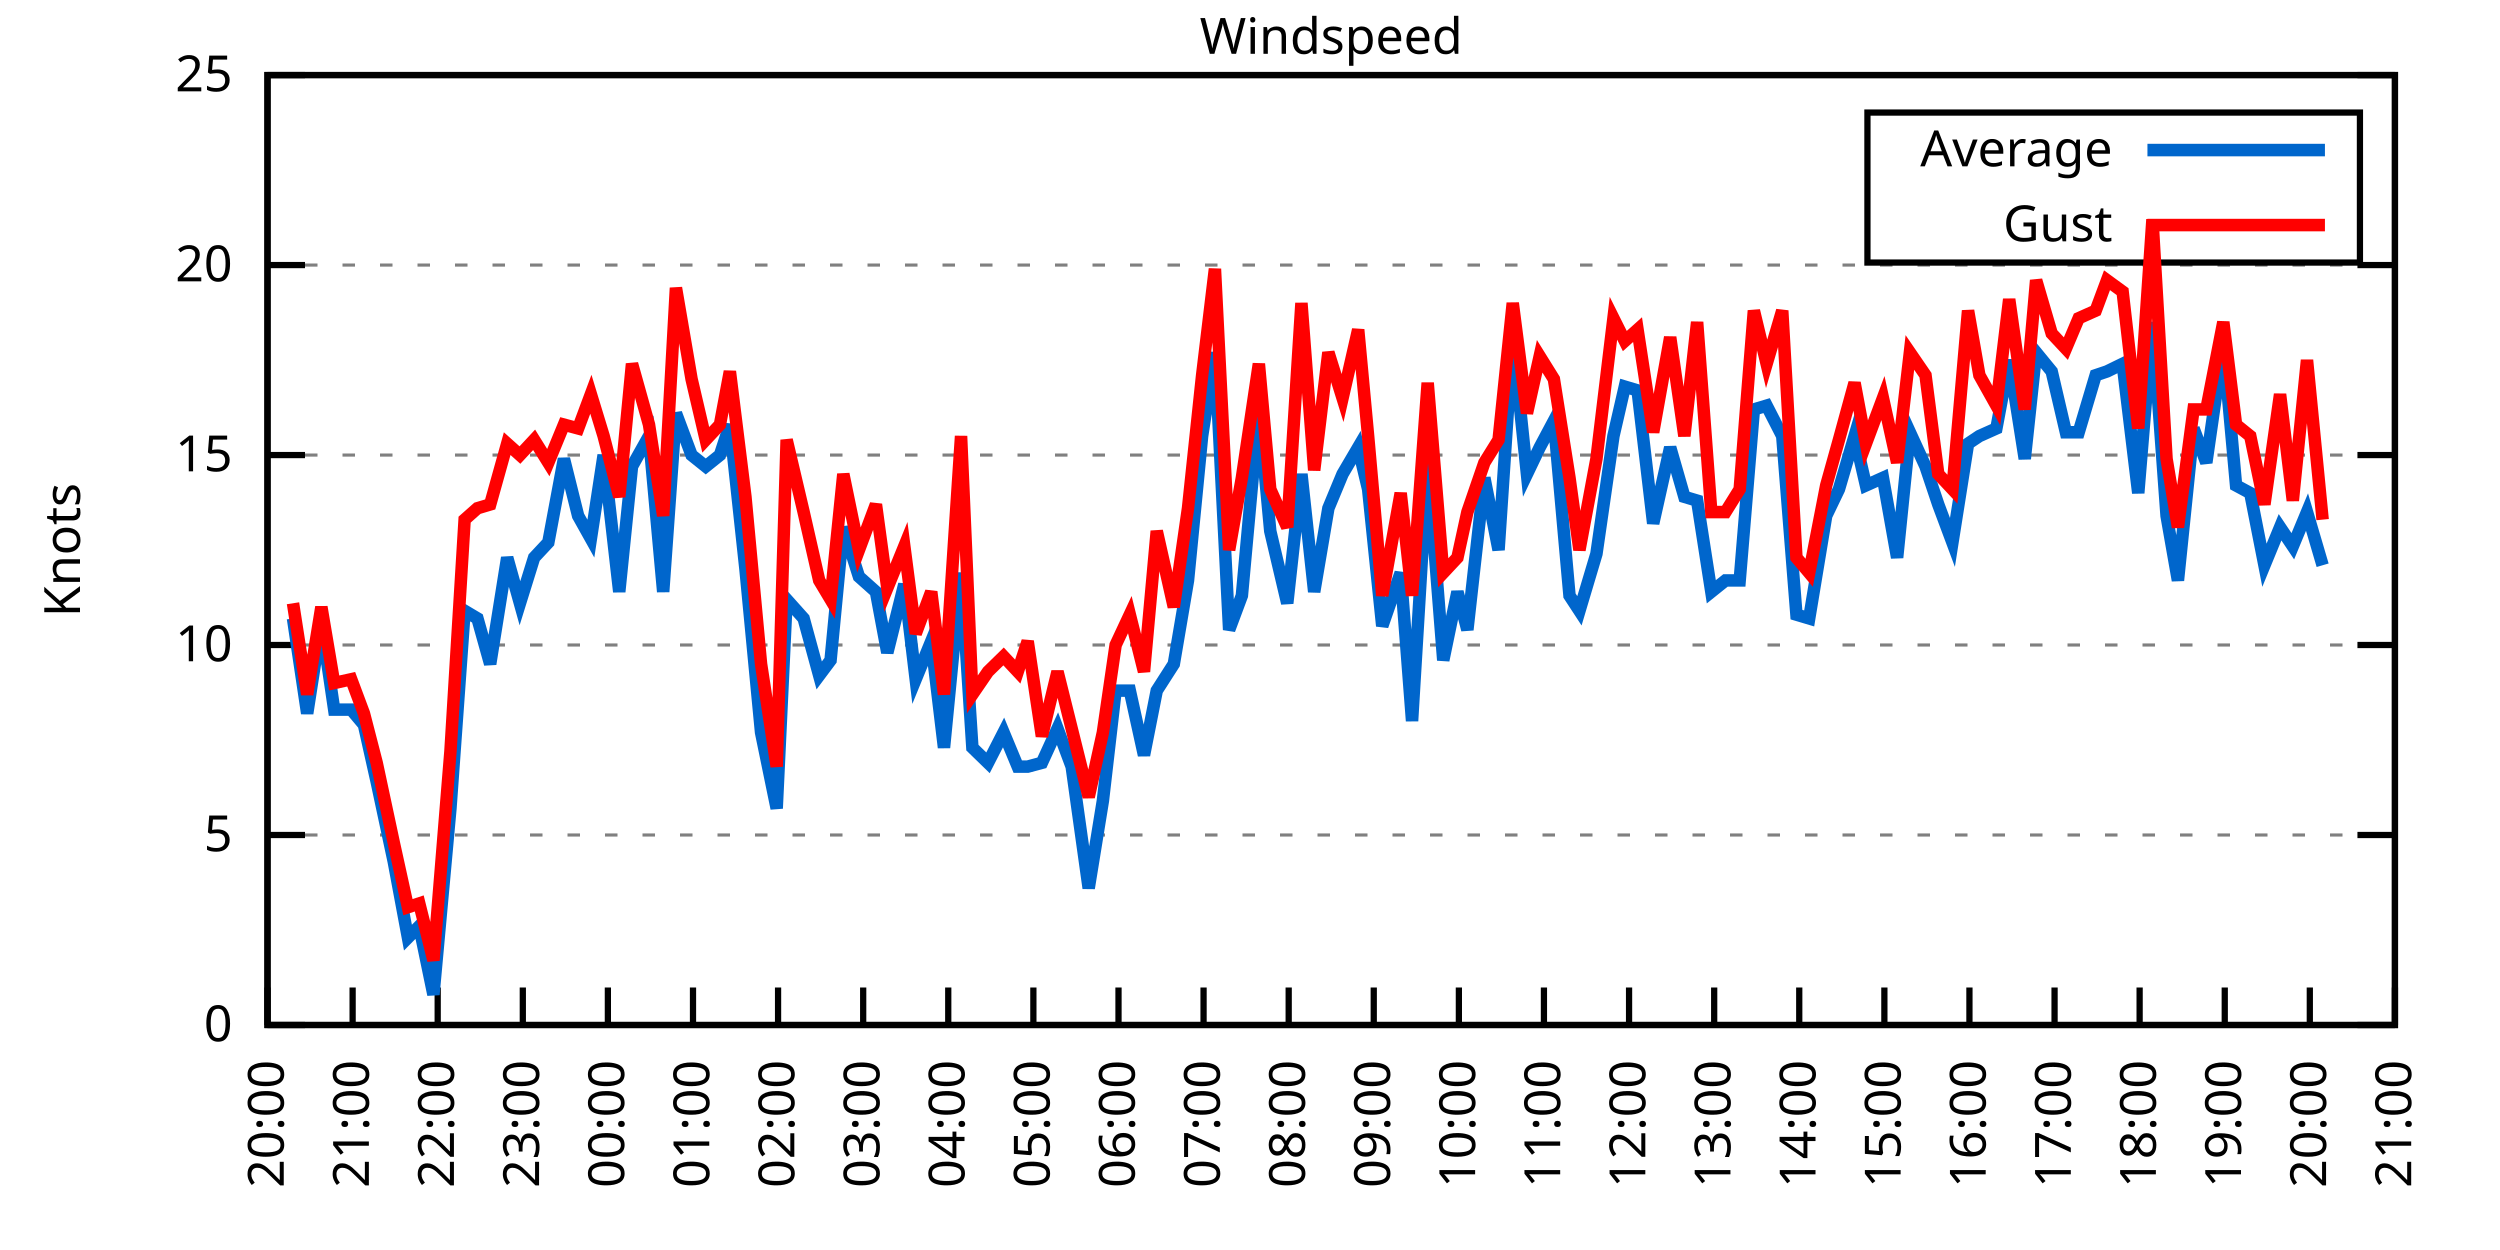
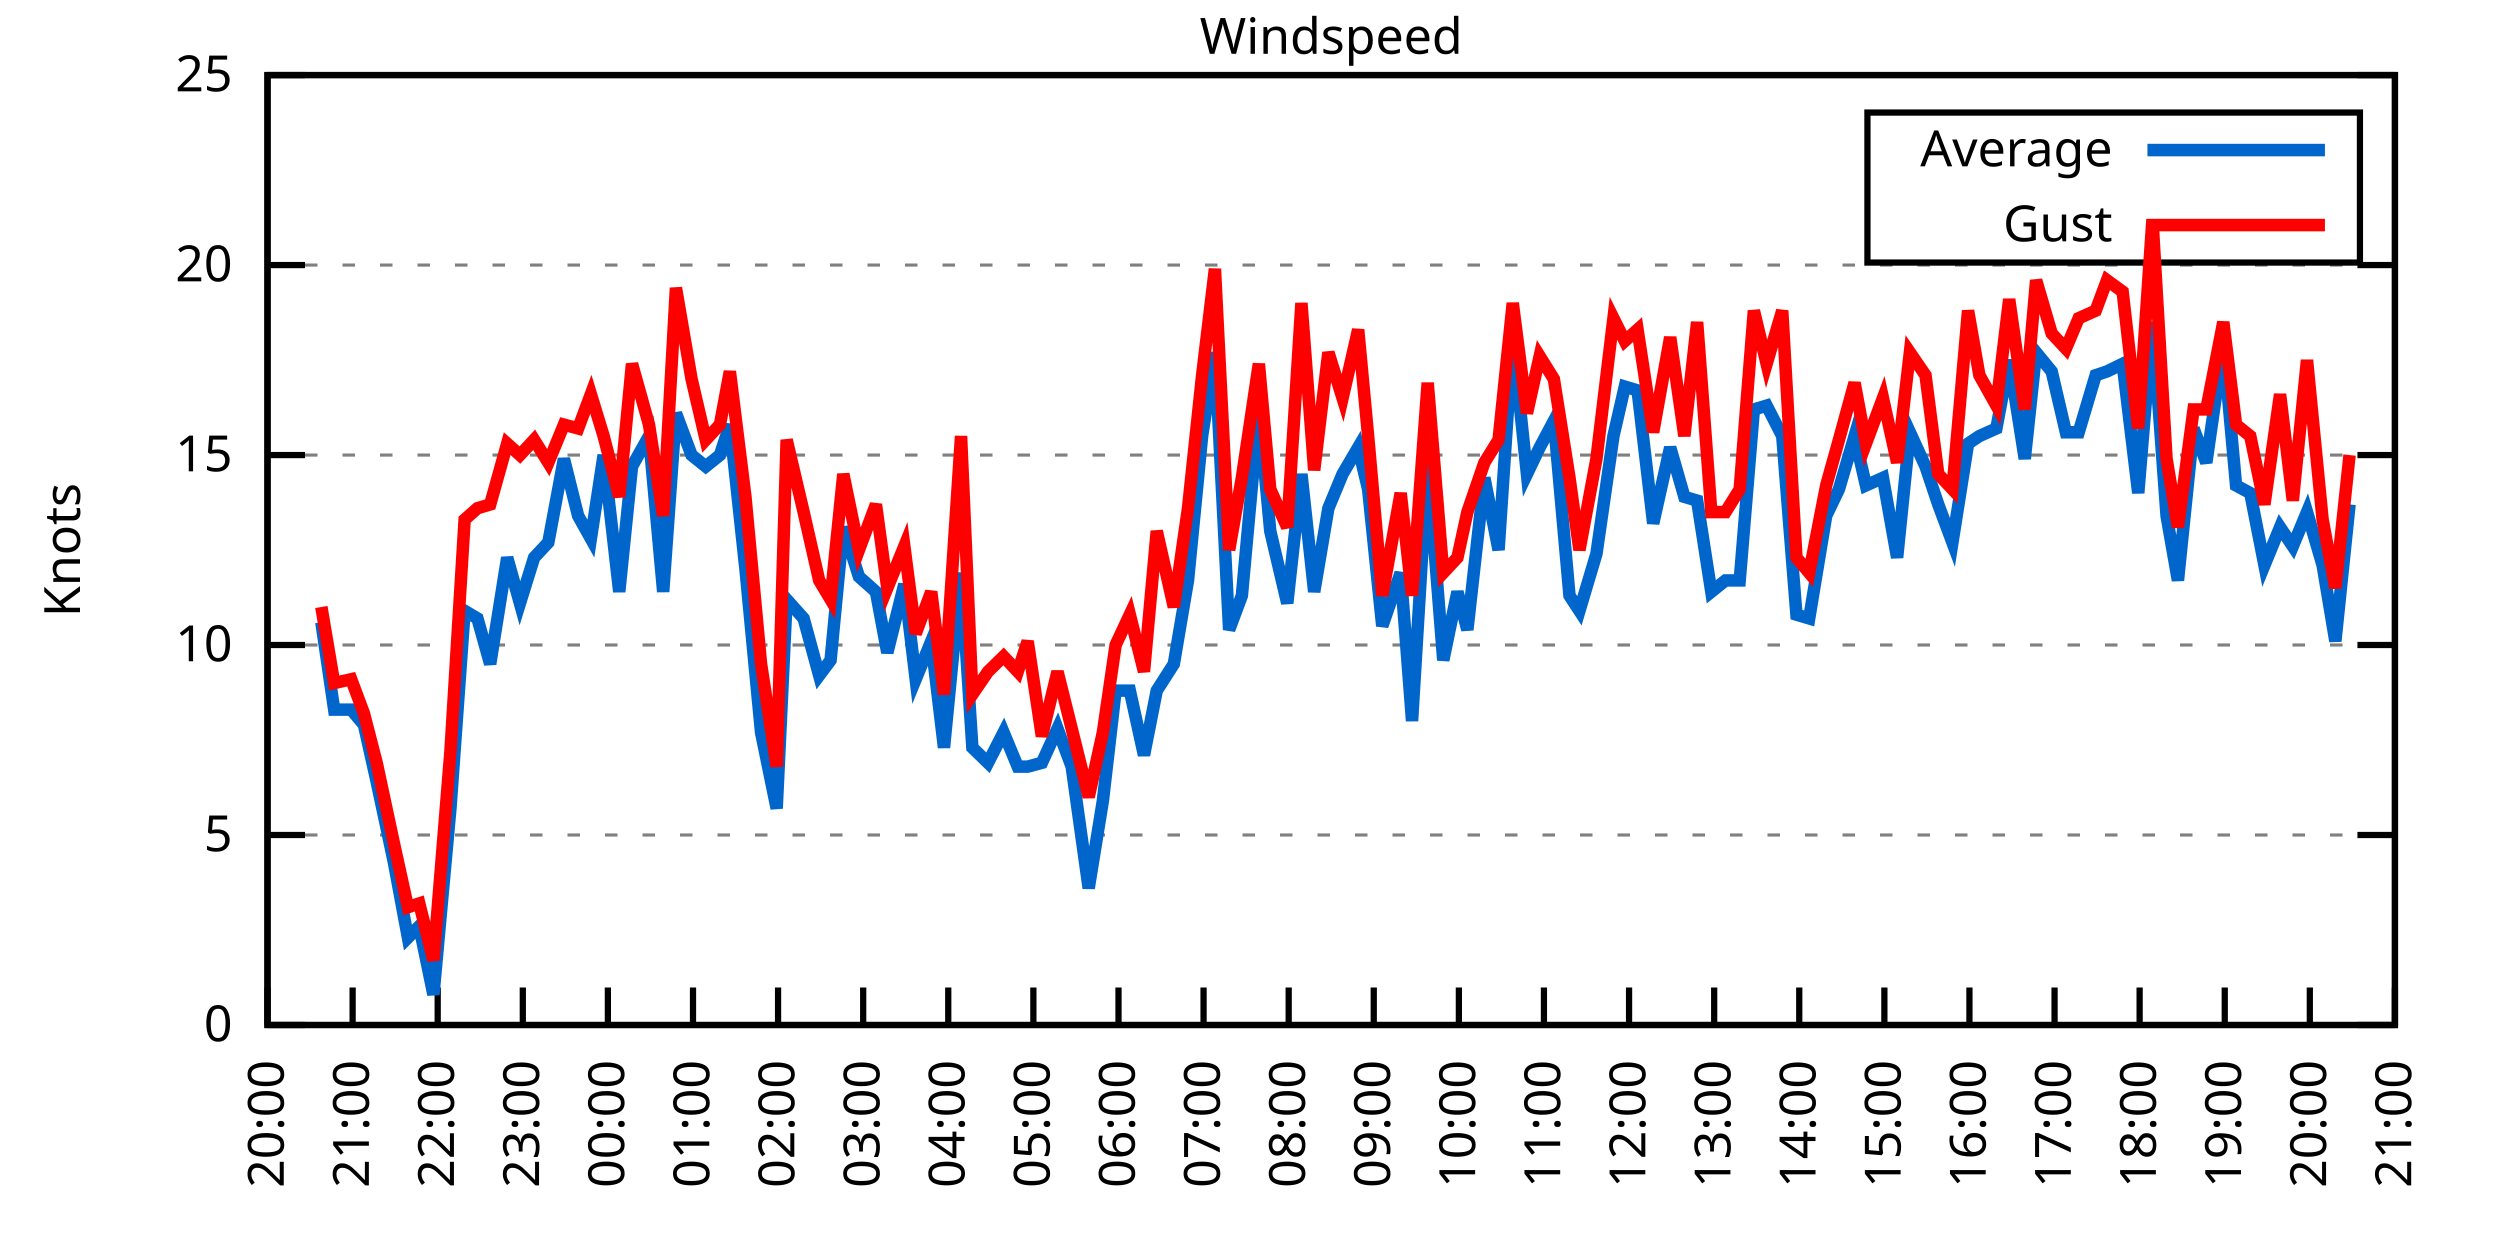
<svg xmlns="http://www.w3.org/2000/svg" xmlns:xlink="http://www.w3.org/1999/xlink" width="400" height="200" viewBox="0 0 400 200">
  <g id="gnuplot_canvas">
    <rect x="0" y="0" width="400" height="200" fill="none" />
    <defs>
      <circle id="gpDot" r="0.5" stroke-width="0.5" stroke="currentColor" />
      <path id="gpPt0" stroke-width="0.333" stroke="currentColor" d="M-1,0 h2 M0,-1 v2" />
      <path id="gpPt1" stroke-width="0.333" stroke="currentColor" d="M-1,-1 L1,1 M1,-1 L-1,1" />
      <path id="gpPt2" stroke-width="0.333" stroke="currentColor" d="M-1,0 L1,0 M0,-1 L0,1 M-1,-1 L1,1 M-1,1 L1,-1" />
      <rect id="gpPt3" stroke-width="0.333" stroke="currentColor" x="-1" y="-1" width="2" height="2" />
      <rect id="gpPt4" stroke-width="0.333" stroke="currentColor" fill="currentColor" x="-1" y="-1" width="2" height="2" />
      <circle id="gpPt5" stroke-width="0.333" stroke="currentColor" cx="0" cy="0" r="1" />
      <use xlink:href="#gpPt5" id="gpPt6" fill="currentColor" stroke="none" />
      <path id="gpPt7" stroke-width="0.333" stroke="currentColor" d="M0,-1.33 L-1.33,0.67 L1.33,0.67 z" />
      <use xlink:href="#gpPt7" id="gpPt8" fill="currentColor" stroke="none" />
      <use xlink:href="#gpPt7" id="gpPt9" stroke="currentColor" transform="rotate(180)" />
      <use xlink:href="#gpPt9" id="gpPt10" fill="currentColor" stroke="none" />
      <use xlink:href="#gpPt3" id="gpPt11" stroke="currentColor" transform="rotate(45)" />
      <use xlink:href="#gpPt11" id="gpPt12" fill="currentColor" stroke="none" />
      <path id="gpPt13" stroke-width="0.333" stroke="currentColor" d="M0,1.330 L1.265,0.411 L0.782,-1.067 L-0.782,-1.076 L-1.265,0.411 z" />
      <use xlink:href="#gpPt13" id="gpPt14" fill="currentColor" stroke="none" />
      <filter id="textbox" filterUnits="objectBoundingBox" x="0" y="0" height="1" width="1">
        <feFlood flood-color="white" flood-opacity="1" result="bgnd" />
        <feComposite in="SourceGraphic" in2="bgnd" operator="atop" />
      </filter>
      <filter id="greybox" filterUnits="objectBoundingBox" x="0" y="0" height="1" width="1">
        <feFlood flood-color="lightgrey" flood-opacity="1" result="grey" />
        <feComposite in="SourceGraphic" in2="grey" operator="atop" />
      </filter>
    </defs>
    <g fill="none" color="white" stroke="currentColor" stroke-width="1.00" stroke-linecap="butt" stroke-linejoin="miter">
</g>
    <g fill="none" color="black" stroke="currentColor" stroke-width="1.00" stroke-linecap="butt" stroke-linejoin="miter">
      <g stroke="none" shape-rendering="crispEdges">
        <polygon fill="rgb(255, 255, 255)" points="42.80,164.00 383.18,164.00 383.18,12.02 42.80,12.02 " />
      </g>
    </g>
    <g fill="none" color="black" stroke="currentColor" stroke-width="1.00" stroke-linecap="butt" stroke-linejoin="miter">
</g>
    <g fill="none" color="black" stroke="black" stroke-width="0.50" stroke-linecap="butt" stroke-linejoin="miter">
</g>
    <g fill="none" color="gray" stroke="currentColor" stroke-width="0.50" stroke-linecap="butt" stroke-linejoin="miter">
      <path stroke="gray" stroke-dasharray="2,4" class="gridline" d="M42.80,164.00 L383.19,164.00  " />
    </g>
    <g fill="none" color="gray" stroke="gray" stroke-width="1.00" stroke-linecap="butt" stroke-linejoin="miter">
</g>
    <g fill="none" color="black" stroke="currentColor" stroke-width="1.00" stroke-linecap="butt" stroke-linejoin="miter">
      <path stroke="black" d="M42.80,164.00 L48.80,164.00 M383.19,164.00 L377.19,164.00  " />
      <g transform="translate(37.20,166.60)" stroke="none" fill="black" font-family="Sans" font-size="8.00" text-anchor="end">
        <text>
          <tspan font-family="Sans"> 0</tspan>
        </text>
      </g>
    </g>
    <g fill="none" color="black" stroke="currentColor" stroke-width="1.00" stroke-linecap="butt" stroke-linejoin="miter">
</g>
    <g fill="none" color="black" stroke="black" stroke-width="0.50" stroke-linecap="butt" stroke-linejoin="miter">
</g>
    <g fill="none" color="gray" stroke="currentColor" stroke-width="0.50" stroke-linecap="butt" stroke-linejoin="miter">
      <path stroke="gray" stroke-dasharray="2,4" class="gridline" d="M42.80,133.60 L383.19,133.60  " />
    </g>
    <g fill="none" color="gray" stroke="gray" stroke-width="1.00" stroke-linecap="butt" stroke-linejoin="miter">
</g>
    <g fill="none" color="black" stroke="currentColor" stroke-width="1.00" stroke-linecap="butt" stroke-linejoin="miter">
      <path stroke="black" d="M42.80,133.60 L48.80,133.60 M383.19,133.60 L377.19,133.60  " />
      <g transform="translate(37.20,136.20)" stroke="none" fill="black" font-family="Sans" font-size="8.00" text-anchor="end">
        <text>
          <tspan font-family="Sans"> 5</tspan>
        </text>
      </g>
    </g>
    <g fill="none" color="black" stroke="currentColor" stroke-width="1.00" stroke-linecap="butt" stroke-linejoin="miter">
</g>
    <g fill="none" color="black" stroke="black" stroke-width="0.50" stroke-linecap="butt" stroke-linejoin="miter">
</g>
    <g fill="none" color="gray" stroke="currentColor" stroke-width="0.50" stroke-linecap="butt" stroke-linejoin="miter">
      <path stroke="gray" stroke-dasharray="2,4" class="gridline" d="M42.80,103.20 L383.19,103.20  " />
    </g>
    <g fill="none" color="gray" stroke="gray" stroke-width="1.00" stroke-linecap="butt" stroke-linejoin="miter">
</g>
    <g fill="none" color="black" stroke="currentColor" stroke-width="1.00" stroke-linecap="butt" stroke-linejoin="miter">
      <path stroke="black" d="M42.80,103.20 L48.80,103.20 M383.19,103.20 L377.19,103.20  " />
      <g transform="translate(37.20,105.80)" stroke="none" fill="black" font-family="Sans" font-size="8.00" text-anchor="end">
        <text>
          <tspan font-family="Sans"> 10</tspan>
        </text>
      </g>
    </g>
    <g fill="none" color="black" stroke="currentColor" stroke-width="1.00" stroke-linecap="butt" stroke-linejoin="miter">
</g>
    <g fill="none" color="black" stroke="black" stroke-width="0.50" stroke-linecap="butt" stroke-linejoin="miter">
</g>
    <g fill="none" color="gray" stroke="currentColor" stroke-width="0.50" stroke-linecap="butt" stroke-linejoin="miter">
      <path stroke="gray" stroke-dasharray="2,4" class="gridline" d="M42.80,72.81 L383.19,72.81  " />
    </g>
    <g fill="none" color="gray" stroke="gray" stroke-width="1.00" stroke-linecap="butt" stroke-linejoin="miter">
</g>
    <g fill="none" color="black" stroke="currentColor" stroke-width="1.00" stroke-linecap="butt" stroke-linejoin="miter">
      <path stroke="black" d="M42.80,72.81 L48.80,72.81 M383.19,72.81 L377.19,72.81  " />
      <g transform="translate(37.20,75.41)" stroke="none" fill="black" font-family="Sans" font-size="8.00" text-anchor="end">
        <text>
          <tspan font-family="Sans"> 15</tspan>
        </text>
      </g>
    </g>
    <g fill="none" color="black" stroke="currentColor" stroke-width="1.00" stroke-linecap="butt" stroke-linejoin="miter">
</g>
    <g fill="none" color="black" stroke="black" stroke-width="0.50" stroke-linecap="butt" stroke-linejoin="miter">
</g>
    <g fill="none" color="gray" stroke="currentColor" stroke-width="0.50" stroke-linecap="butt" stroke-linejoin="miter">
      <path stroke="gray" stroke-dasharray="2,4" class="gridline" d="M42.80,42.41 L383.19,42.41  " />
    </g>
    <g fill="none" color="gray" stroke="gray" stroke-width="1.00" stroke-linecap="butt" stroke-linejoin="miter">
</g>
    <g fill="none" color="black" stroke="currentColor" stroke-width="1.00" stroke-linecap="butt" stroke-linejoin="miter">
      <path stroke="black" d="M42.80,42.41 L48.80,42.41 M383.19,42.41 L377.19,42.41  " />
      <g transform="translate(37.20,45.01)" stroke="none" fill="black" font-family="Sans" font-size="8.00" text-anchor="end">
        <text>
          <tspan font-family="Sans"> 20</tspan>
        </text>
      </g>
    </g>
    <g fill="none" color="black" stroke="currentColor" stroke-width="1.00" stroke-linecap="butt" stroke-linejoin="miter">
</g>
    <g fill="none" color="black" stroke="black" stroke-width="0.50" stroke-linecap="butt" stroke-linejoin="miter">
</g>
    <g fill="none" color="gray" stroke="currentColor" stroke-width="0.50" stroke-linecap="butt" stroke-linejoin="miter">
      <path stroke="gray" stroke-dasharray="2,4" class="gridline" d="M42.80,12.01 L383.19,12.01  " />
    </g>
    <g fill="none" color="gray" stroke="gray" stroke-width="1.00" stroke-linecap="butt" stroke-linejoin="miter">
</g>
    <g fill="none" color="black" stroke="currentColor" stroke-width="1.00" stroke-linecap="butt" stroke-linejoin="miter">
      <path stroke="black" d="M42.80,12.01 L48.80,12.01 M383.19,12.01 L377.19,12.01  " />
      <g transform="translate(37.20,14.61)" stroke="none" fill="black" font-family="Sans" font-size="8.00" text-anchor="end">
        <text>
          <tspan font-family="Sans"> 25</tspan>
        </text>
      </g>
    </g>
    <g fill="none" color="black" stroke="currentColor" stroke-width="1.00" stroke-linecap="butt" stroke-linejoin="miter">
      <path stroke="black" d="M42.80,164.00 L42.80,158.00  " />
      <g transform="translate(45.40,169.60) rotate(270.00)" stroke="none" fill="black" font-family="Sans" font-size="8.00" text-anchor="end">
        <text>
          <tspan font-family="Sans">20:00</tspan>
        </text>
      </g>
    </g>
    <g fill="none" color="black" stroke="currentColor" stroke-width="1.00" stroke-linecap="butt" stroke-linejoin="miter">
      <path stroke="black" d="M56.42,164.00 L56.42,158.00  " />
      <g transform="translate(59.02,169.60) rotate(270.00)" stroke="none" fill="black" font-family="Sans" font-size="8.00" text-anchor="end">
        <text>
          <tspan font-family="Sans">21:00</tspan>
        </text>
      </g>
    </g>
    <g fill="none" color="black" stroke="currentColor" stroke-width="1.00" stroke-linecap="butt" stroke-linejoin="miter">
      <path stroke="black" d="M70.03,164.00 L70.03,158.00  " />
      <g transform="translate(72.63,169.60) rotate(270.00)" stroke="none" fill="black" font-family="Sans" font-size="8.00" text-anchor="end">
        <text>
          <tspan font-family="Sans">22:00</tspan>
        </text>
      </g>
    </g>
    <g fill="none" color="black" stroke="currentColor" stroke-width="1.00" stroke-linecap="butt" stroke-linejoin="miter">
      <path stroke="black" d="M83.65,164.00 L83.65,158.00  " />
      <g transform="translate(86.25,169.60) rotate(270.00)" stroke="none" fill="black" font-family="Sans" font-size="8.00" text-anchor="end">
        <text>
          <tspan font-family="Sans">23:00</tspan>
        </text>
      </g>
    </g>
    <g fill="none" color="black" stroke="currentColor" stroke-width="1.00" stroke-linecap="butt" stroke-linejoin="miter">
      <path stroke="black" d="M97.26,164.00 L97.26,158.00  " />
      <g transform="translate(99.86,169.60) rotate(270.00)" stroke="none" fill="black" font-family="Sans" font-size="8.00" text-anchor="end">
        <text>
          <tspan font-family="Sans">00:00</tspan>
        </text>
      </g>
    </g>
    <g fill="none" color="black" stroke="currentColor" stroke-width="1.00" stroke-linecap="butt" stroke-linejoin="miter">
      <path stroke="black" d="M110.88,164.00 L110.88,158.00  " />
      <g transform="translate(113.48,169.60) rotate(270.00)" stroke="none" fill="black" font-family="Sans" font-size="8.00" text-anchor="end">
        <text>
          <tspan font-family="Sans">01:00</tspan>
        </text>
      </g>
    </g>
    <g fill="none" color="black" stroke="currentColor" stroke-width="1.00" stroke-linecap="butt" stroke-linejoin="miter">
      <path stroke="black" d="M124.49,164.00 L124.49,158.00  " />
      <g transform="translate(127.09,169.60) rotate(270.00)" stroke="none" fill="black" font-family="Sans" font-size="8.00" text-anchor="end">
        <text>
          <tspan font-family="Sans">02:00</tspan>
        </text>
      </g>
    </g>
    <g fill="none" color="black" stroke="currentColor" stroke-width="1.00" stroke-linecap="butt" stroke-linejoin="miter">
      <path stroke="black" d="M138.11,164.00 L138.11,158.00  " />
      <g transform="translate(140.71,169.60) rotate(270.00)" stroke="none" fill="black" font-family="Sans" font-size="8.00" text-anchor="end">
        <text>
          <tspan font-family="Sans">03:00</tspan>
        </text>
      </g>
    </g>
    <g fill="none" color="black" stroke="currentColor" stroke-width="1.00" stroke-linecap="butt" stroke-linejoin="miter">
      <path stroke="black" d="M151.72,164.00 L151.72,158.00  " />
      <g transform="translate(154.32,169.60) rotate(270.00)" stroke="none" fill="black" font-family="Sans" font-size="8.00" text-anchor="end">
        <text>
          <tspan font-family="Sans">04:00</tspan>
        </text>
      </g>
    </g>
    <g fill="none" color="black" stroke="currentColor" stroke-width="1.00" stroke-linecap="butt" stroke-linejoin="miter">
      <path stroke="black" d="M165.34,164.00 L165.34,158.00  " />
      <g transform="translate(167.94,169.60) rotate(270.00)" stroke="none" fill="black" font-family="Sans" font-size="8.00" text-anchor="end">
        <text>
          <tspan font-family="Sans">05:00</tspan>
        </text>
      </g>
    </g>
    <g fill="none" color="black" stroke="currentColor" stroke-width="1.00" stroke-linecap="butt" stroke-linejoin="miter">
      <path stroke="black" d="M178.96,164.00 L178.96,158.00  " />
      <g transform="translate(181.56,169.60) rotate(270.00)" stroke="none" fill="black" font-family="Sans" font-size="8.00" text-anchor="end">
        <text>
          <tspan font-family="Sans">06:00</tspan>
        </text>
      </g>
    </g>
    <g fill="none" color="black" stroke="currentColor" stroke-width="1.00" stroke-linecap="butt" stroke-linejoin="miter">
      <path stroke="black" d="M192.57,164.00 L192.57,158.00  " />
      <g transform="translate(195.17,169.60) rotate(270.00)" stroke="none" fill="black" font-family="Sans" font-size="8.00" text-anchor="end">
        <text>
          <tspan font-family="Sans">07:00</tspan>
        </text>
      </g>
    </g>
    <g fill="none" color="black" stroke="currentColor" stroke-width="1.00" stroke-linecap="butt" stroke-linejoin="miter">
      <path stroke="black" d="M206.19,164.00 L206.19,158.00  " />
      <g transform="translate(208.79,169.60) rotate(270.00)" stroke="none" fill="black" font-family="Sans" font-size="8.00" text-anchor="end">
        <text>
          <tspan font-family="Sans">08:00</tspan>
        </text>
      </g>
    </g>
    <g fill="none" color="black" stroke="currentColor" stroke-width="1.00" stroke-linecap="butt" stroke-linejoin="miter">
      <path stroke="black" d="M219.80,164.00 L219.80,158.00  " />
      <g transform="translate(222.40,169.60) rotate(270.00)" stroke="none" fill="black" font-family="Sans" font-size="8.00" text-anchor="end">
        <text>
          <tspan font-family="Sans">09:00</tspan>
        </text>
      </g>
    </g>
    <g fill="none" color="black" stroke="currentColor" stroke-width="1.00" stroke-linecap="butt" stroke-linejoin="miter">
      <path stroke="black" d="M233.42,164.00 L233.42,158.00  " />
      <g transform="translate(236.02,169.60) rotate(270.00)" stroke="none" fill="black" font-family="Sans" font-size="8.00" text-anchor="end">
        <text>
          <tspan font-family="Sans">10:00</tspan>
        </text>
      </g>
    </g>
    <g fill="none" color="black" stroke="currentColor" stroke-width="1.00" stroke-linecap="butt" stroke-linejoin="miter">
      <path stroke="black" d="M247.03,164.00 L247.03,158.00  " />
      <g transform="translate(249.63,169.60) rotate(270.00)" stroke="none" fill="black" font-family="Sans" font-size="8.00" text-anchor="end">
        <text>
          <tspan font-family="Sans">11:00</tspan>
        </text>
      </g>
    </g>
    <g fill="none" color="black" stroke="currentColor" stroke-width="1.00" stroke-linecap="butt" stroke-linejoin="miter">
      <path stroke="black" d="M260.65,164.00 L260.65,158.00  " />
      <g transform="translate(263.25,169.60) rotate(270.00)" stroke="none" fill="black" font-family="Sans" font-size="8.00" text-anchor="end">
        <text>
          <tspan font-family="Sans">12:00</tspan>
        </text>
      </g>
    </g>
    <g fill="none" color="black" stroke="currentColor" stroke-width="1.00" stroke-linecap="butt" stroke-linejoin="miter">
      <path stroke="black" d="M274.27,164.00 L274.27,158.00  " />
      <g transform="translate(276.87,169.60) rotate(270.00)" stroke="none" fill="black" font-family="Sans" font-size="8.00" text-anchor="end">
        <text>
          <tspan font-family="Sans">13:00</tspan>
        </text>
      </g>
    </g>
    <g fill="none" color="black" stroke="currentColor" stroke-width="1.00" stroke-linecap="butt" stroke-linejoin="miter">
      <path stroke="black" d="M287.88,164.00 L287.88,158.00  " />
      <g transform="translate(290.48,169.60) rotate(270.00)" stroke="none" fill="black" font-family="Sans" font-size="8.00" text-anchor="end">
        <text>
          <tspan font-family="Sans">14:00</tspan>
        </text>
      </g>
    </g>
    <g fill="none" color="black" stroke="currentColor" stroke-width="1.00" stroke-linecap="butt" stroke-linejoin="miter">
      <path stroke="black" d="M301.50,164.00 L301.50,158.00  " />
      <g transform="translate(304.10,169.60) rotate(270.00)" stroke="none" fill="black" font-family="Sans" font-size="8.00" text-anchor="end">
        <text>
          <tspan font-family="Sans">15:00</tspan>
        </text>
      </g>
    </g>
    <g fill="none" color="black" stroke="currentColor" stroke-width="1.00" stroke-linecap="butt" stroke-linejoin="miter">
      <path stroke="black" d="M315.11,164.00 L315.11,158.00  " />
      <g transform="translate(317.71,169.60) rotate(270.00)" stroke="none" fill="black" font-family="Sans" font-size="8.00" text-anchor="end">
        <text>
          <tspan font-family="Sans">16:00</tspan>
        </text>
      </g>
    </g>
    <g fill="none" color="black" stroke="currentColor" stroke-width="1.00" stroke-linecap="butt" stroke-linejoin="miter">
      <path stroke="black" d="M328.73,164.00 L328.73,158.00  " />
      <g transform="translate(331.33,169.60) rotate(270.00)" stroke="none" fill="black" font-family="Sans" font-size="8.00" text-anchor="end">
        <text>
          <tspan font-family="Sans">17:00</tspan>
        </text>
      </g>
    </g>
    <g fill="none" color="black" stroke="currentColor" stroke-width="1.00" stroke-linecap="butt" stroke-linejoin="miter">
      <path stroke="black" d="M342.34,164.00 L342.34,158.00  " />
      <g transform="translate(344.94,169.60) rotate(270.00)" stroke="none" fill="black" font-family="Sans" font-size="8.00" text-anchor="end">
        <text>
          <tspan font-family="Sans">18:00</tspan>
        </text>
      </g>
    </g>
    <g fill="none" color="black" stroke="currentColor" stroke-width="1.00" stroke-linecap="butt" stroke-linejoin="miter">
      <path stroke="black" d="M355.96,164.00 L355.96,158.00  " />
      <g transform="translate(358.56,169.60) rotate(270.00)" stroke="none" fill="black" font-family="Sans" font-size="8.00" text-anchor="end">
        <text>
          <tspan font-family="Sans">19:00</tspan>
        </text>
      </g>
    </g>
    <g fill="none" color="black" stroke="currentColor" stroke-width="1.00" stroke-linecap="butt" stroke-linejoin="miter">
      <path stroke="black" d="M369.57,164.00 L369.57,158.00  " />
      <g transform="translate(372.17,169.60) rotate(270.00)" stroke="none" fill="black" font-family="Sans" font-size="8.00" text-anchor="end">
        <text>
          <tspan font-family="Sans">20:00</tspan>
        </text>
      </g>
    </g>
    <g fill="none" color="black" stroke="currentColor" stroke-width="1.00" stroke-linecap="butt" stroke-linejoin="miter">
      <path stroke="black" d="M383.19,164.00 L383.19,158.00  " />
      <g transform="translate(385.79,169.60) rotate(270.00)" stroke="none" fill="black" font-family="Sans" font-size="8.00" text-anchor="end">
        <text>
          <tspan font-family="Sans">21:00</tspan>
        </text>
      </g>
    </g>
    <g fill="none" color="black" stroke="currentColor" stroke-width="1.00" stroke-linecap="butt" stroke-linejoin="miter">
</g>
    <g fill="none" color="black" stroke="currentColor" stroke-width="1.00" stroke-linecap="butt" stroke-linejoin="miter">
      <path stroke="black" d="M42.80,12.01 L42.80,164.00 L383.19,164.00 L383.19,12.01 L42.80,12.01 Z  " />
    </g>
    <g fill="none" color="black" stroke="currentColor" stroke-width="1.00" stroke-linecap="butt" stroke-linejoin="miter">
</g>
    <g fill="none" color="black" stroke="currentColor" stroke-width="1.00" stroke-linecap="butt" stroke-linejoin="miter">
      <path stroke="black" d="M298.79,42.01 L298.79,18.01 L377.59,18.01 L377.59,42.01 L298.79,42.01 Z  " />
    </g>
    <g id="Windspeed_plot_1">
      <g fill="none" color="white" stroke="black" stroke-width="2.00" stroke-linecap="butt" stroke-linejoin="miter">
</g>
      <g fill="none" color="black" stroke="currentColor" stroke-width="2.00" stroke-linecap="butt" stroke-linejoin="miter">
        <g transform="translate(337.99,26.61)" stroke="none" fill="black" font-family="Sans" font-size="8.00" text-anchor="end">
          <text>
            <tspan font-family="Sans">Average</tspan>
          </text>
        </g>
      </g>
      <g fill="none" color="black" stroke="currentColor" stroke-width="2.00" stroke-linecap="butt" stroke-linejoin="miter">
-         <path stroke="rgb(  0, 102, 204)" d="M343.59,24.01 L371.99,24.01 M46.88,98.95 L49.15,114.15 L51.42,99.56 L53.47,113.54 L56.19,113.54 L58.23,115.97   L60.27,125.09 L63.00,137.86 L65.27,150.02 L67.08,148.19 L69.35,159.14 L72.07,129.35 L74.34,97.73 L76.39,98.95   L78.43,106.24 L81.15,89.22 L83.19,96.52 L85.46,89.22 L87.73,86.79 L90.23,73.41 L92.50,82.53 L94.54,86.18   L96.58,72.81 L99.08,94.69 L101.12,74.63 L103.84,69.77 L106.11,94.69 L108.15,66.12 L110.65,72.81 L112.92,74.63   L115.19,72.81 L116.78,67.94 L119.27,91.04 L121.77,117.19 L124.27,129.35 L125.86,95.91 L128.58,98.95 L131.07,108.07   L132.89,105.64 L134.93,84.36 L137.43,92.26 L140.15,94.69 L141.97,104.42 L144.69,93.48 L146.51,108.68 L149.00,102.60   L151.04,119.62 L153.77,91.65 L155.58,119.62 L158.08,122.05 L160.57,117.19 L162.84,122.66 L164.43,122.66 L166.70,122.05   L169.20,116.58 L171.47,122.66 L174.19,142.11 L176.46,128.13 L178.50,110.50 L180.77,110.50 L183.04,120.83 L185.08,110.50   L187.81,106.24 L190.08,92.87 L192.34,69.77 L194.39,56.39 L196.66,100.77 L198.70,95.30 L201.42,65.51 L203.24,84.97   L205.96,96.52 L208.23,75.85 L210.27,94.69 L212.54,81.32 L214.81,75.85 L217.31,71.59 L218.90,78.28 L221.16,100.16   L224.11,91.65 L225.93,115.36 L228.43,74.02 L230.92,105.64 L233.19,94.69 L234.78,100.77 L237.50,76.45 L239.77,88.00   L242.04,53.96 L244.31,75.85 L246.35,71.59 L248.62,67.33 L251.12,95.30 L252.71,97.73 L255.43,88.61 L258.15,69.77   L259.97,61.86 L262.01,62.47 L264.51,83.75 L267.23,71.59 L269.50,79.49 L271.54,80.10 L273.81,94.69 L276.08,92.87   L278.35,92.87 L280.62,65.51 L282.66,64.90 L285.16,69.77 L287.43,98.34 L289.47,98.95 L292.19,82.53 L294.23,78.28   L296.73,69.77 L298.55,77.67 L301.27,76.45 L303.54,89.22 L305.58,69.16 L308.08,74.63 L310.12,80.71 L312.39,86.79   L314.89,70.98 L316.70,69.77 L319.42,68.55 L321.47,57.61 L323.96,73.41 L325.78,56.39 L328.27,59.43 L330.54,69.16   L332.59,69.16 L335.31,60.04 L337.12,59.43 L339.62,58.21 L342.12,78.89 L344.39,51.53 L346.65,82.53 L348.47,92.87   L350.97,68.55 L353.01,74.02 L355.73,55.18 L357.77,77.67 L360.04,78.89 L362.31,90.44 L364.81,84.36 L366.85,87.40   L369.12,81.93 L371.62,90.44  " />
+         <path stroke="rgb(  0, 102, 204)" d="M343.59,24.01 L371.99,24.01 M51.42,99.56 L53.47,113.54 L56.19,113.54 L58.23,115.97 L60.27,125.09 L63.00,137.86   L65.27,150.02 L67.08,148.19 L69.35,159.14 L72.07,129.35 L74.34,97.73 L76.39,98.95 L78.43,106.24 L81.15,89.22   L83.19,96.52 L85.46,89.22 L87.73,86.79 L90.23,73.41 L92.50,82.53 L94.54,86.18 L96.58,72.81 L99.08,94.69   L101.12,74.63 L103.84,69.77 L106.11,94.69 L108.15,66.12 L110.65,72.81 L112.92,74.63 L115.19,72.81 L116.78,67.94   L119.27,91.04 L121.77,117.19 L124.27,129.35 L125.86,95.91 L128.58,98.95 L131.07,108.07 L132.89,105.64 L134.93,84.36   L137.43,92.26 L140.15,94.69 L141.97,104.42 L144.69,93.48 L146.51,108.68 L149.00,102.60 L151.04,119.62 L153.77,91.65   L155.58,119.62 L158.08,122.05 L160.57,117.19 L162.84,122.66 L164.43,122.66 L166.70,122.05 L169.20,116.58 L171.47,122.66   L174.19,142.11 L176.46,128.13 L178.50,110.50 L180.77,110.50 L183.04,120.83 L185.08,110.50 L187.81,106.24 L190.08,92.87   L192.34,69.77 L194.39,56.39 L196.66,100.77 L198.70,95.30 L201.42,65.51 L203.24,84.97 L205.96,96.52 L208.23,75.85   L210.27,94.69 L212.54,81.32 L214.81,75.85 L217.31,71.59 L218.90,78.28 L221.16,100.16 L224.11,91.65 L225.93,115.36   L228.43,74.02 L230.92,105.64 L233.19,94.69 L234.78,100.77 L237.50,76.45 L239.77,88.00 L242.04,53.96 L244.31,75.85   L246.35,71.59 L248.62,67.33 L251.12,95.30 L252.71,97.73 L255.43,88.61 L258.15,69.77 L259.97,61.86 L262.01,62.47   L264.51,83.75 L267.23,71.59 L269.50,79.49 L271.54,80.10 L273.81,94.69 L276.08,92.87 L278.35,92.87 L280.62,65.51   L282.66,64.90 L285.16,69.77 L287.43,98.34 L289.47,98.95 L292.19,82.53 L294.23,78.28 L296.73,69.77 L298.55,77.67   L301.27,76.45 L303.54,89.22 L305.58,69.16 L308.08,74.63 L310.12,80.71 L312.39,86.79 L314.89,70.98 L316.70,69.77   L319.42,68.55 L321.47,57.61 L323.96,73.41 L325.78,56.39 L328.27,59.43 L330.54,69.16 L332.59,69.16 L335.31,60.04   L337.12,59.43 L339.62,58.21 L342.12,78.89 L344.39,51.53 L346.65,82.53 L348.47,92.87 L350.97,68.55 L353.01,74.02   L355.73,55.18 L357.77,77.67 L360.04,78.89 L362.31,90.44 L364.81,84.36 L366.85,87.40 L369.12,81.93 L371.62,90.44   L373.66,102.60 L375.93,80.71  " />
      </g>
    </g>
    <g id="Windspeed_plot_2">
      <g fill="none" color="black" stroke="currentColor" stroke-width="2.00" stroke-linecap="butt" stroke-linejoin="miter">
        <g transform="translate(337.99,38.61)" stroke="none" fill="black" font-family="Sans" font-size="8.00" text-anchor="end">
          <text>
            <tspan font-family="Sans">Gust</tspan>
          </text>
        </g>
      </g>
      <g fill="none" color="black" stroke="currentColor" stroke-width="2.00" stroke-linecap="butt" stroke-linejoin="miter">
-         <path stroke="rgb(255,   0,   0)" d="M343.59,36.01 L371.99,36.01 M46.88,96.52 L49.15,111.11 L51.42,97.12 L53.47,109.28 L56.19,108.68 L58.23,114.15   L60.27,122.05 L63.00,134.82 L65.27,145.15 L67.08,144.55 L69.35,153.66 L72.07,120.23 L74.34,83.14 L76.39,81.32   L78.43,80.71 L81.15,70.98 L83.19,72.81 L85.46,70.37 L87.73,74.02 L90.23,67.94 L92.50,68.55 L94.54,63.08   L96.58,69.77 L99.08,79.49 L101.12,58.21 L103.84,67.94 L106.11,82.53 L108.15,46.06 L110.65,60.65 L112.92,70.37   L115.19,67.94 L116.78,59.43 L119.27,79.49 L121.77,106.24 L124.27,122.66 L125.86,70.37 L128.58,81.93 L131.07,92.87   L132.89,95.91 L134.93,75.85 L137.43,88.00 L140.15,80.71 L141.97,94.08 L144.69,87.40 L146.51,101.38 L149.00,94.69   L151.04,111.11 L153.77,69.77 L155.58,111.11 L158.08,107.46 L160.57,105.03 L162.84,107.46 L164.43,102.60 L166.70,117.80   L169.20,107.46 L171.47,116.58 L174.19,127.52 L176.46,117.19 L178.50,103.20 L180.77,98.34 L183.04,107.46 L185.08,84.97   L187.81,97.12 L190.08,81.32 L192.34,60.04 L194.39,43.02 L196.66,88.00 L198.70,76.45 L201.42,58.21 L203.24,78.28   L205.96,84.36 L208.23,48.49 L210.27,75.24 L212.54,56.39 L214.81,63.69 L217.31,52.74 L218.90,69.77 L221.16,95.30   L224.11,78.89 L225.93,95.30 L228.43,61.25 L230.92,91.65 L233.19,89.22 L234.78,81.93 L237.50,74.02 L239.77,70.37   L242.04,48.49 L244.31,66.12 L246.35,57.00 L248.62,60.65 L251.12,76.45 L252.71,88.00 L255.43,73.41 L258.15,50.92   L259.97,54.57 L262.01,52.74 L264.51,69.16 L267.23,53.96 L269.50,69.77 L271.54,51.53 L273.81,81.93 L276.08,81.93   L278.35,78.28 L280.62,49.70 L282.66,58.21 L285.16,49.70 L287.43,89.22 L289.47,91.65 L292.19,77.67 L294.23,70.37   L296.73,61.25 L298.55,70.98 L301.27,63.69 L303.54,74.02 L305.58,56.39 L308.08,60.04 L310.12,75.85 L312.39,78.28   L314.89,49.70 L316.70,60.04 L319.42,64.90 L321.47,47.88 L323.96,65.51 L325.78,44.84 L328.27,53.35 L330.54,55.78   L332.59,50.92 L335.31,49.70 L337.12,44.84 L339.62,46.66 L342.12,68.55 L344.39,35.11 L346.65,73.41 L348.47,84.36   L350.97,65.51 L353.01,65.51 L355.73,51.53 L357.77,67.94 L360.04,69.77 L362.31,80.71 L364.81,63.08 L366.85,80.10   L369.12,57.61 L371.62,83.14  " />
+         <path stroke="rgb(255,   0,   0)" d="M343.59,36.01 L371.99,36.01 M51.42,97.12 L53.47,109.28 L56.19,108.68 L58.23,114.15 L60.27,122.05 L63.00,134.82   L65.27,145.15 L67.08,144.55 L69.35,153.66 L72.07,120.23 L74.34,83.14 L76.39,81.32 L78.43,80.71 L81.15,70.98   L83.19,72.81 L85.46,70.37 L87.73,74.02 L90.23,67.94 L92.50,68.55 L94.54,63.08 L96.58,69.77 L99.08,79.49   L101.12,58.21 L103.84,67.94 L106.11,82.53 L108.15,46.06 L110.65,60.65 L112.92,70.37 L115.19,67.94 L116.78,59.43   L119.27,79.49 L121.77,106.24 L124.27,122.66 L125.86,70.37 L128.58,81.93 L131.07,92.87 L132.89,95.91 L134.93,75.85   L137.43,88.00 L140.15,80.71 L141.97,94.08 L144.69,87.40 L146.51,101.38 L149.00,94.69 L151.04,111.11 L153.77,69.77   L155.58,111.11 L158.08,107.46 L160.57,105.03 L162.84,107.46 L164.43,102.60 L166.70,117.80 L169.20,107.46 L171.47,116.58   L174.19,127.52 L176.46,117.19 L178.50,103.20 L180.77,98.34 L183.04,107.46 L185.08,84.97 L187.81,97.12 L190.08,81.32   L192.34,60.04 L194.39,43.02 L196.66,88.00 L198.70,76.45 L201.42,58.21 L203.24,78.28 L205.96,84.36 L208.23,48.49   L210.27,75.24 L212.54,56.39 L214.81,63.69 L217.31,52.74 L218.90,69.77 L221.16,95.30 L224.11,78.89 L225.93,95.30   L228.43,61.25 L230.92,91.65 L233.19,89.22 L234.78,81.93 L237.50,74.02 L239.77,70.37 L242.04,48.49 L244.31,66.12   L246.35,57.00 L248.62,60.65 L251.12,76.45 L252.71,88.00 L255.43,73.41 L258.15,50.92 L259.97,54.57 L262.01,52.74   L264.51,69.16 L267.23,53.96 L269.50,69.77 L271.54,51.53 L273.81,81.93 L276.08,81.93 L278.35,78.28 L280.62,49.70   L282.66,58.21 L285.16,49.70 L287.43,89.22 L289.47,91.65 L292.19,77.67 L294.23,70.37 L296.73,61.25 L298.55,70.98   L301.27,63.69 L303.54,74.02 L305.58,56.39 L308.08,60.04 L310.12,75.85 L312.39,78.28 L314.89,49.70 L316.70,60.04   L319.42,64.90 L321.47,47.88 L323.96,65.51 L325.78,44.84 L328.27,53.35 L330.54,55.78 L332.59,50.92 L335.31,49.70   L337.12,44.84 L339.62,46.66 L342.12,68.55 L344.39,35.11 L346.65,73.41 L348.47,84.36 L350.97,65.51 L353.01,65.51   L355.73,51.53 L357.77,67.94 L360.04,69.77 L362.31,80.71 L364.81,63.08 L366.85,80.10 L369.12,57.61 L371.62,83.14   L373.66,94.08 L375.93,72.81  " />
      </g>
    </g>
    <g fill="none" color="black" stroke="currentColor" stroke-width="2.00" stroke-linecap="butt" stroke-linejoin="miter">
</g>
    <g fill="none" color="black" stroke="black" stroke-width="1.00" stroke-linecap="butt" stroke-linejoin="miter">
</g>
    <g fill="none" color="black" stroke="currentColor" stroke-width="1.00" stroke-linecap="butt" stroke-linejoin="miter">
      <path stroke="black" d="M42.80,12.01 L42.80,164.00 L383.19,164.00 L383.19,12.01 L42.80,12.01 Z  " />
      <g transform="translate(12.80,88.01) rotate(270.00)" stroke="none" fill="black" font-family="Sans" font-size="8.00" text-anchor="middle">
        <text>
          <tspan font-family="Sans">Knots</tspan>
        </text>
      </g>
    </g>
    <g fill="none" color="black" stroke="currentColor" stroke-width="1.00" stroke-linecap="butt" stroke-linejoin="miter">
</g>
    <g fill="none" color="black" stroke="currentColor" stroke-width="1.00" stroke-linecap="butt" stroke-linejoin="miter">
      <g transform="translate(212.99,8.61)" stroke="none" fill="black" font-family="Sans" font-size="8.00" text-anchor="middle">
        <text>
          <tspan font-family="Sans">Windspeed</tspan>
        </text>
      </g>
    </g>
    <g fill="none" color="black" stroke="currentColor" stroke-width="1.00" stroke-linecap="butt" stroke-linejoin="miter">
</g>
  </g>
</svg>
